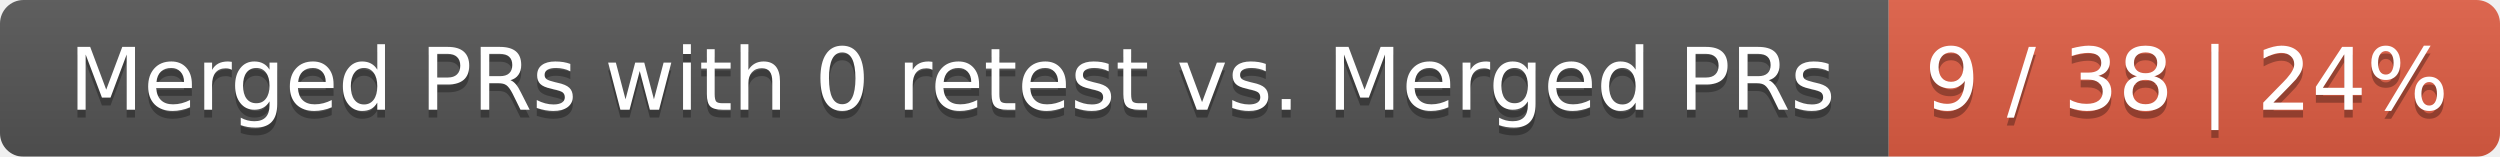
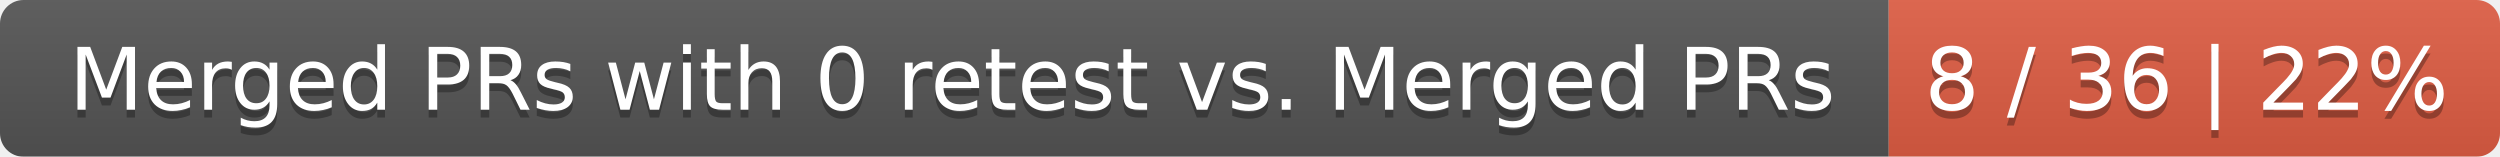
<svg xmlns="http://www.w3.org/2000/svg" width="319" height="20">
  <linearGradient id="smooth" x2="0" y2="100%">
    <stop offset="0" stop-color="#bbb" stop-opacity=".1" />
    <stop offset="1" stop-opacity=".1" />
  </linearGradient>
  <mask id="round">
    <rect width="319" height="20" rx="3" fill="#fff" />
  </mask>
  <g mask="url(#round)">
    <rect width="241" height="20" fill="#555" />
    <rect x="241" width="78" height="20" fill="#e05d44" />
    <rect width="319" height="20" fill="url(#smooth)" />
  </g>
  <g fill="#fff" text-anchor="middle" font-family="DejaVu Sans,Verdana,Geneva,sans-serif" font-size="11">
    <text x="121.5" y="15" fill="#010101" fill-opacity=".3">Merged PRs with 0 retest vs. Merged PRs</text>
    <text x="121.5" y="14">Merged PRs with 0 retest vs. Merged PRs</text>
-     <text x="279" y="15" fill="#010101" fill-opacity=".3">9 / 38 | 24%</text>
-     <text x="279" y="14">9 / 38 | 24%</text>
+     <text x="279" y="15" fill="#010101" fill-opacity=".3">8 / 36 | 22%</text>
+     <text x="279" y="14">8 / 36 | 22%</text>
  </g>
</svg>
